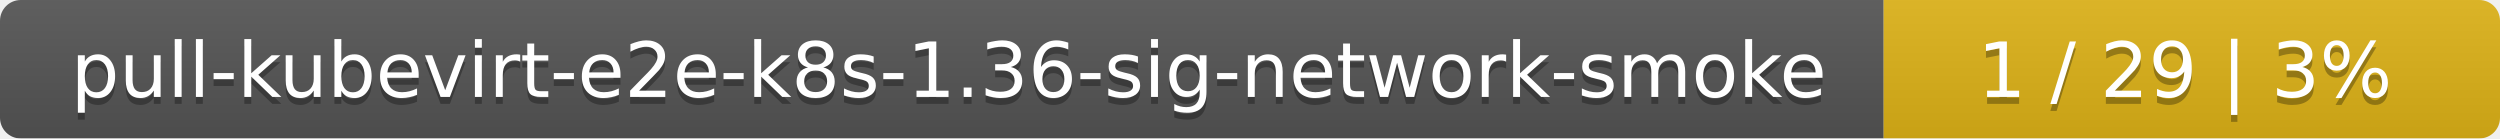
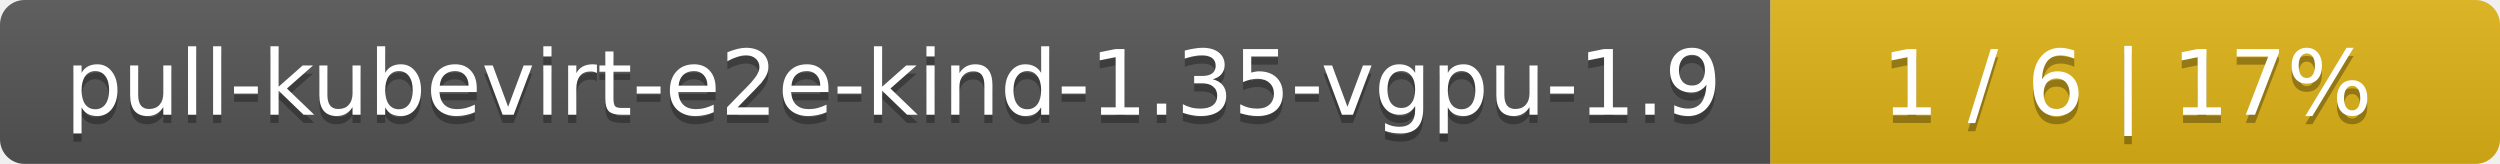
- <svg xmlns="http://www.w3.org/2000/svg" width="361" height="20">
+ <svg xmlns="http://www.w3.org/2000/svg" width="305" height="20">
  <linearGradient id="smooth" x2="0" y2="100%">
    <stop offset="0" stop-color="#bbb" stop-opacity=".1" />
    <stop offset="1" stop-opacity=".1" />
  </linearGradient>
  <mask id="round">
-     <rect width="361" height="20" rx="3" fill="#fff" />
+     <rect width="305" height="20" rx="3" fill="#fff" />
  </mask>
  <g mask="url(#round)">
-     <rect width="272" height="20" fill="#555" />
-     <rect x="272" width="89" height="20" fill="#dfb317" />
-     <rect width="361" height="20" fill="url(#smooth)" />
+     <rect width="216" height="20" fill="#555" />
+     <rect x="216" width="89" height="20" fill="#dfb317" />
+     <rect width="305" height="20" fill="url(#smooth)" />
  </g>
  <g fill="#fff" text-anchor="middle" font-family="DejaVu Sans,Verdana,Geneva,sans-serif" font-size="11">
-     <text x="137" y="15" fill="#010101" fill-opacity=".3">pull-kubevirt-e2e-k8s-1.36-sig-network-smoke</text>
-     <text x="137" y="14">pull-kubevirt-e2e-k8s-1.36-sig-network-smoke</text>
-     <text x="315.5" y="15" fill="#010101" fill-opacity=".3">1 / 29    |    3%</text>
-     <text x="315.5" y="14">1 / 29    |    3%</text>
+     <text x="109" y="15" fill="#010101" fill-opacity=".3">pull-kubevirt-e2e-kind-1.35-vgpu-1.9</text>
+     <text x="109" y="14">pull-kubevirt-e2e-kind-1.35-vgpu-1.9</text>
+     <text x="259.5" y="15" fill="#010101" fill-opacity=".3">1 / 6    |    17%</text>
+     <text x="259.5" y="14">1 / 6    |    17%</text>
  </g>
</svg>
